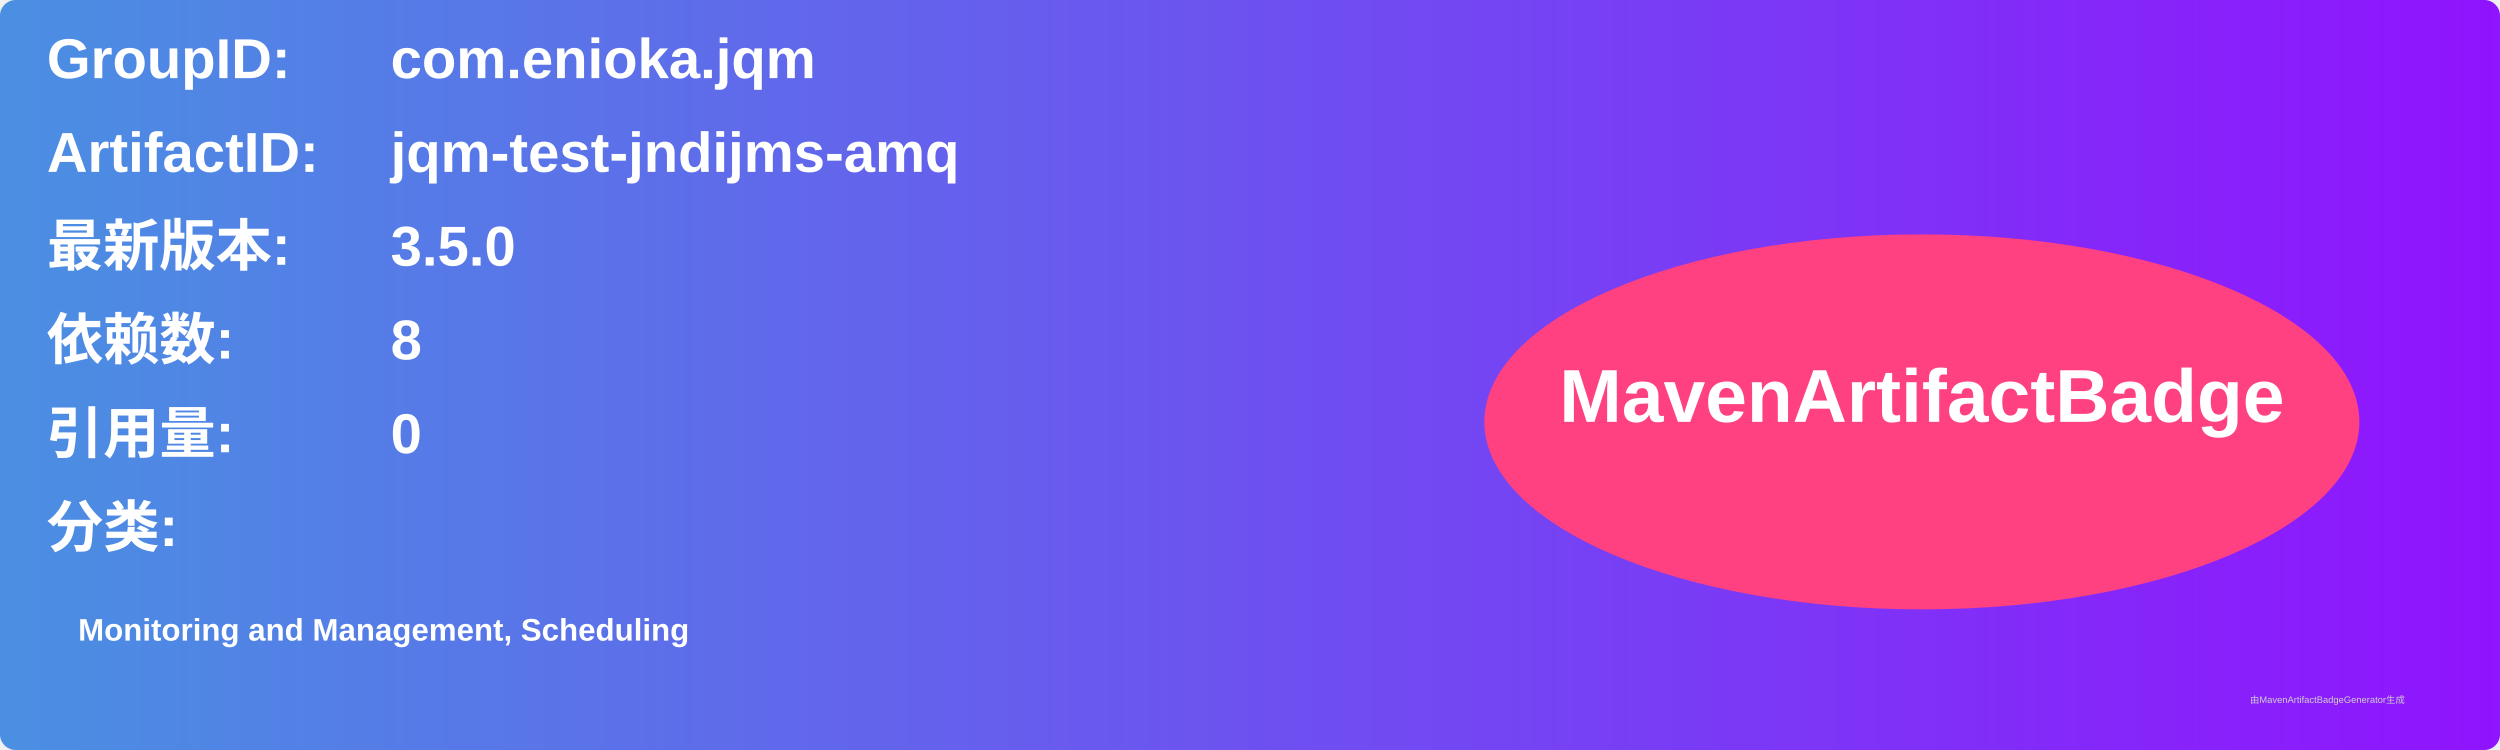
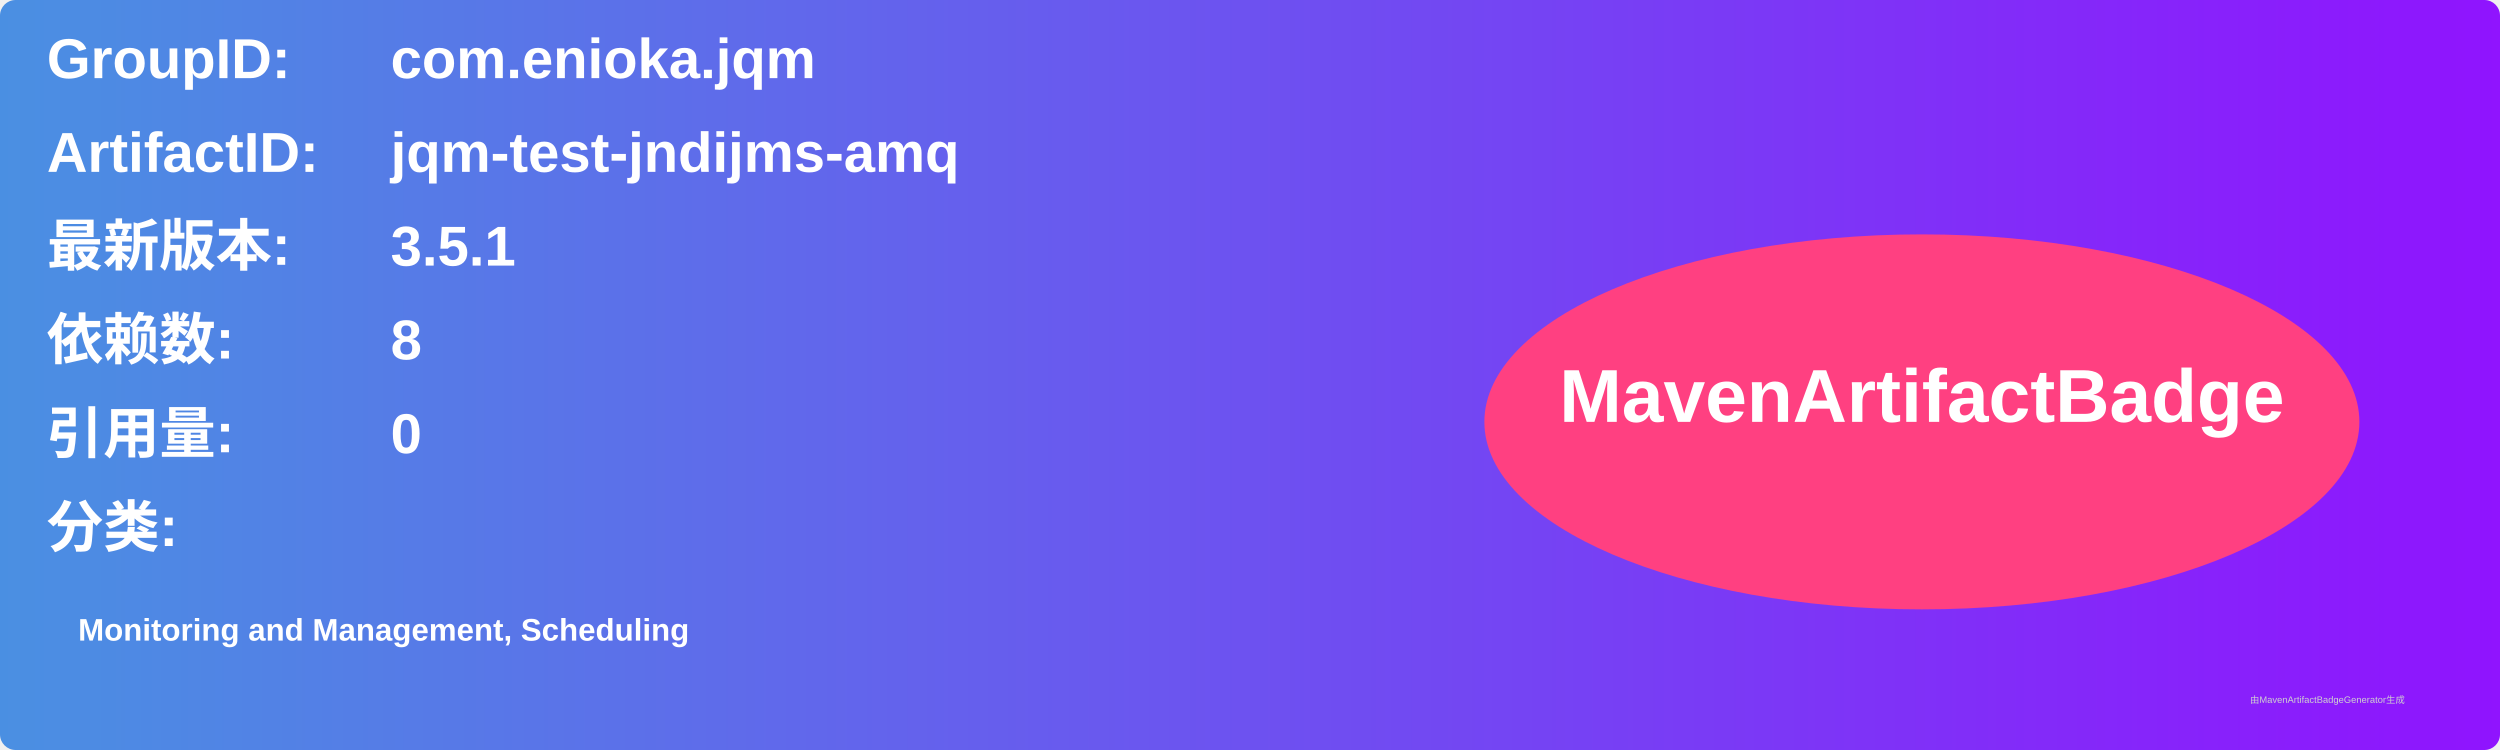
<svg xmlns="http://www.w3.org/2000/svg" width="800" height="240" viewBox="0 0 800 240">
  <linearGradient id="grad" x1="0%" y1="0%" x2="100%" y2="0%">
    <stop offset="0%" stop-color="#4a90e2" />
    <stop offset="100%" stop-color="#9013fe" />
  </linearGradient>
  <rect width="100%" height="100%" rx="5" ry="5" fill="url(#grad)" />
  <g transform="translate(15, 15)">
    <text x="0" y="10" font-family="Arial" font-size="18" fill="white" font-weight="bold" width="260">GroupID:</text>
    <text x="110" y="10" font-family="Arial" font-size="18" fill="white" font-weight="bold" width="460">com.enioka.jqm</text>
    <text x="0" y="40" font-family="Arial" font-size="18" fill="white" font-weight="bold" width="260">ArtifactID:</text>
    <text x="110" y="40" font-family="Arial" font-size="18" fill="white" font-weight="bold" width="460">jqm-test-jndijms-amq</text>
    <text x="0" y="70" font-family="Arial" font-size="18" fill="white" font-weight="bold">最新版本:</text>
    <text x="110" y="70" font-family="Arial" font-size="18" fill="white" font-weight="bold">
-       <tspan font-weight="bold">3.5.0</tspan>
+       <tspan font-weight="bold">3.5.1</tspan>
    </text>
    <text x="0" y="100" font-family="Arial" font-size="18" fill="white" font-weight="bold">依赖数: </text>
    <text x="110" y="100" font-family="Arial" font-size="18" fill="white">
      <tspan font-weight="bold">8</tspan>
    </text>
    <text x="0" y="130" font-family="Arial" font-size="18" fill="white" font-weight="bold">引用量: </text>
    <text x="110" y="130" font-family="Arial" font-size="18" fill="white">
      <tspan font-weight="bold">0</tspan>
    </text>
    <text x="0" y="160" font-family="Arial" font-size="18" fill="white" font-weight="bold">分类:</text>
    <text x="10" y="190" font-family="Arial" font-size="10" fill="white">
      <tspan font-weight="bold">Monitoring and Management, Scheduling</tspan>
    </text>
    <ellipse cx="600" cy="120" rx="140" ry="60" fill="#ff4081" />
    <text x="600" y="120" text-anchor="middle" font-family="Arial" font-size="24" fill="white" font-weight="bold">MavenArtifactBadge</text>
  </g>
  <text x="720" y="225" font-family="Arial" font-size="3" fill="#d0d0d0">由MavenArtifactBadgeGenerator生成</text>
</svg>
